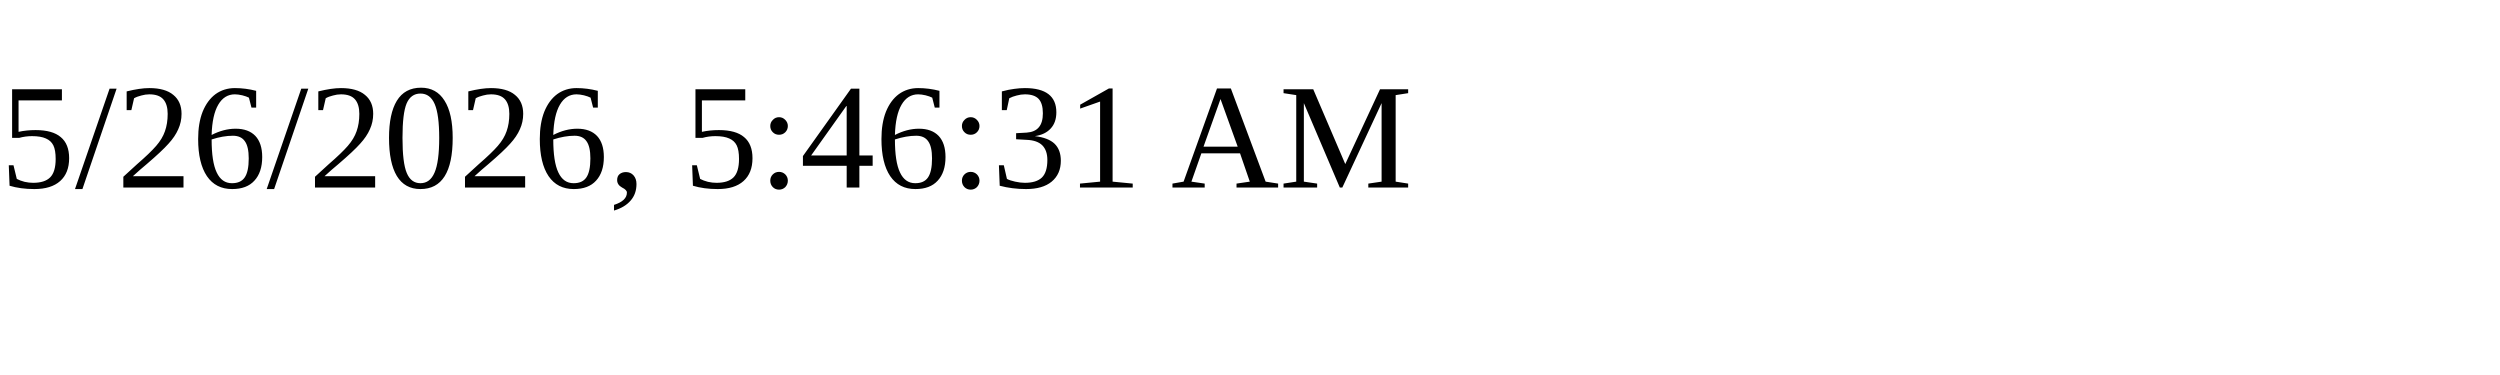
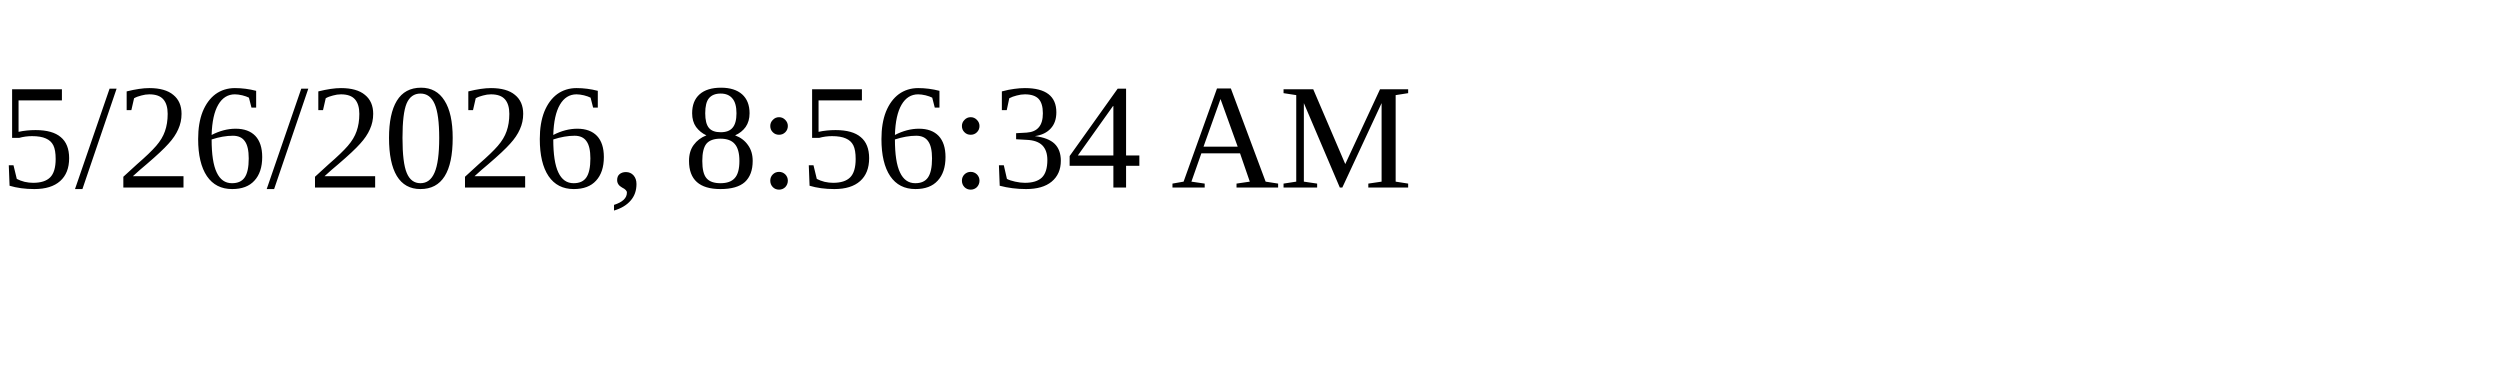
<svg xmlns="http://www.w3.org/2000/svg" height="30" width="200">
-   <text x="0" y="15">5/26/2026, 5:46:31 AM</text>
+   <text x="0" y="15">5/26/2026, 8:56:34 AM</text>
</svg>
